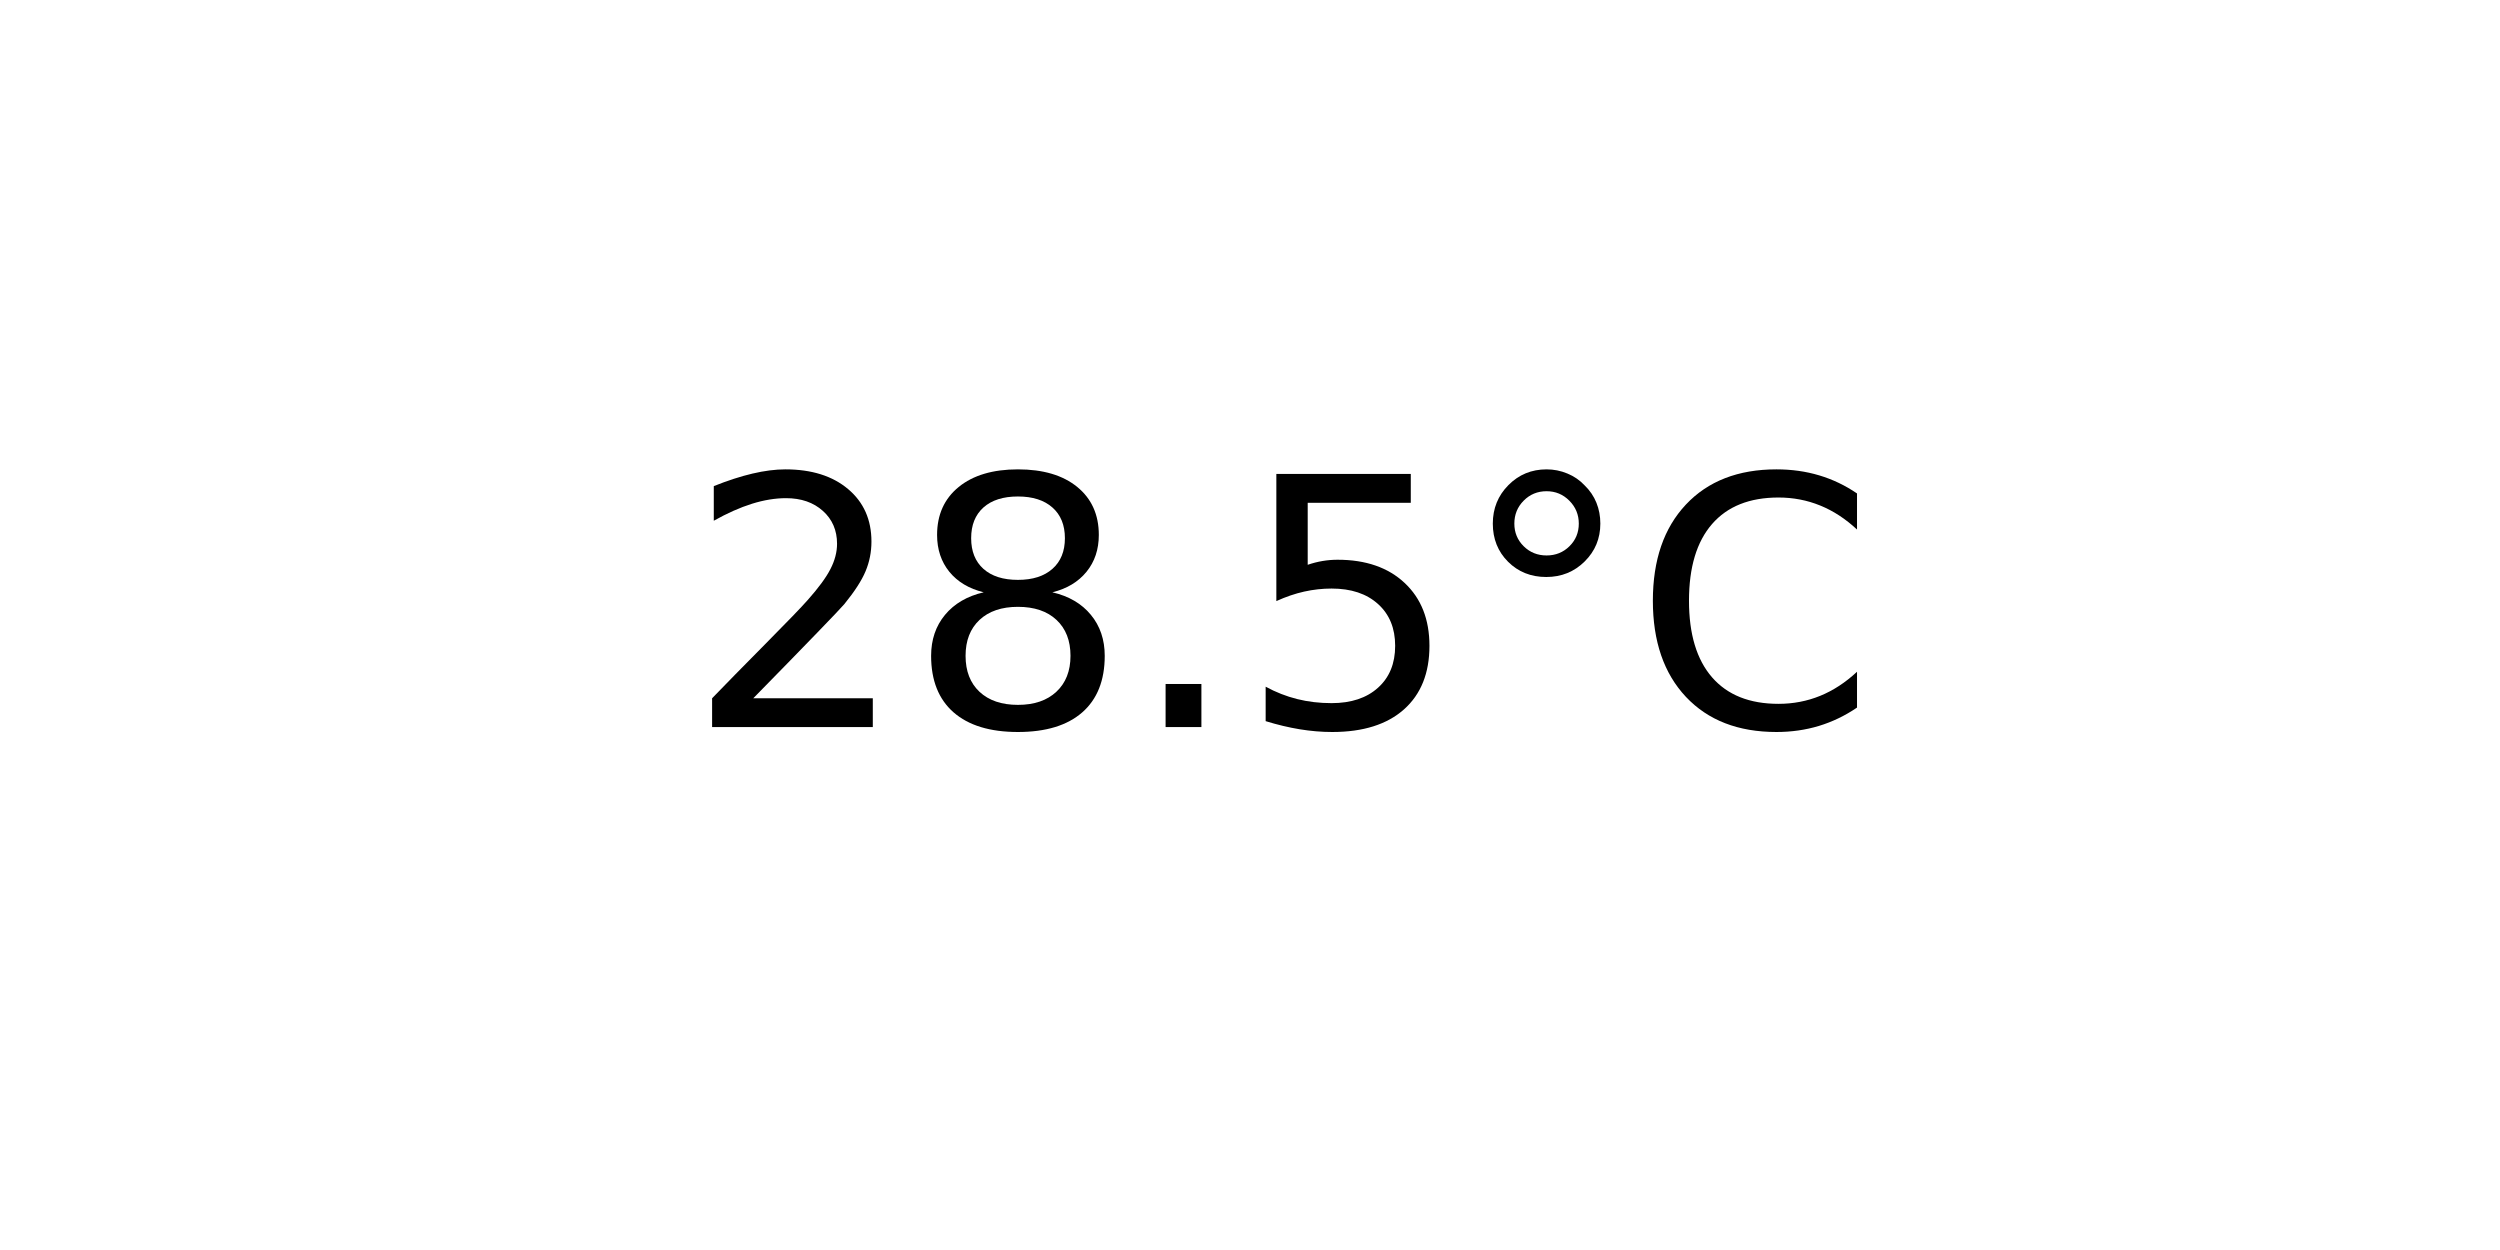
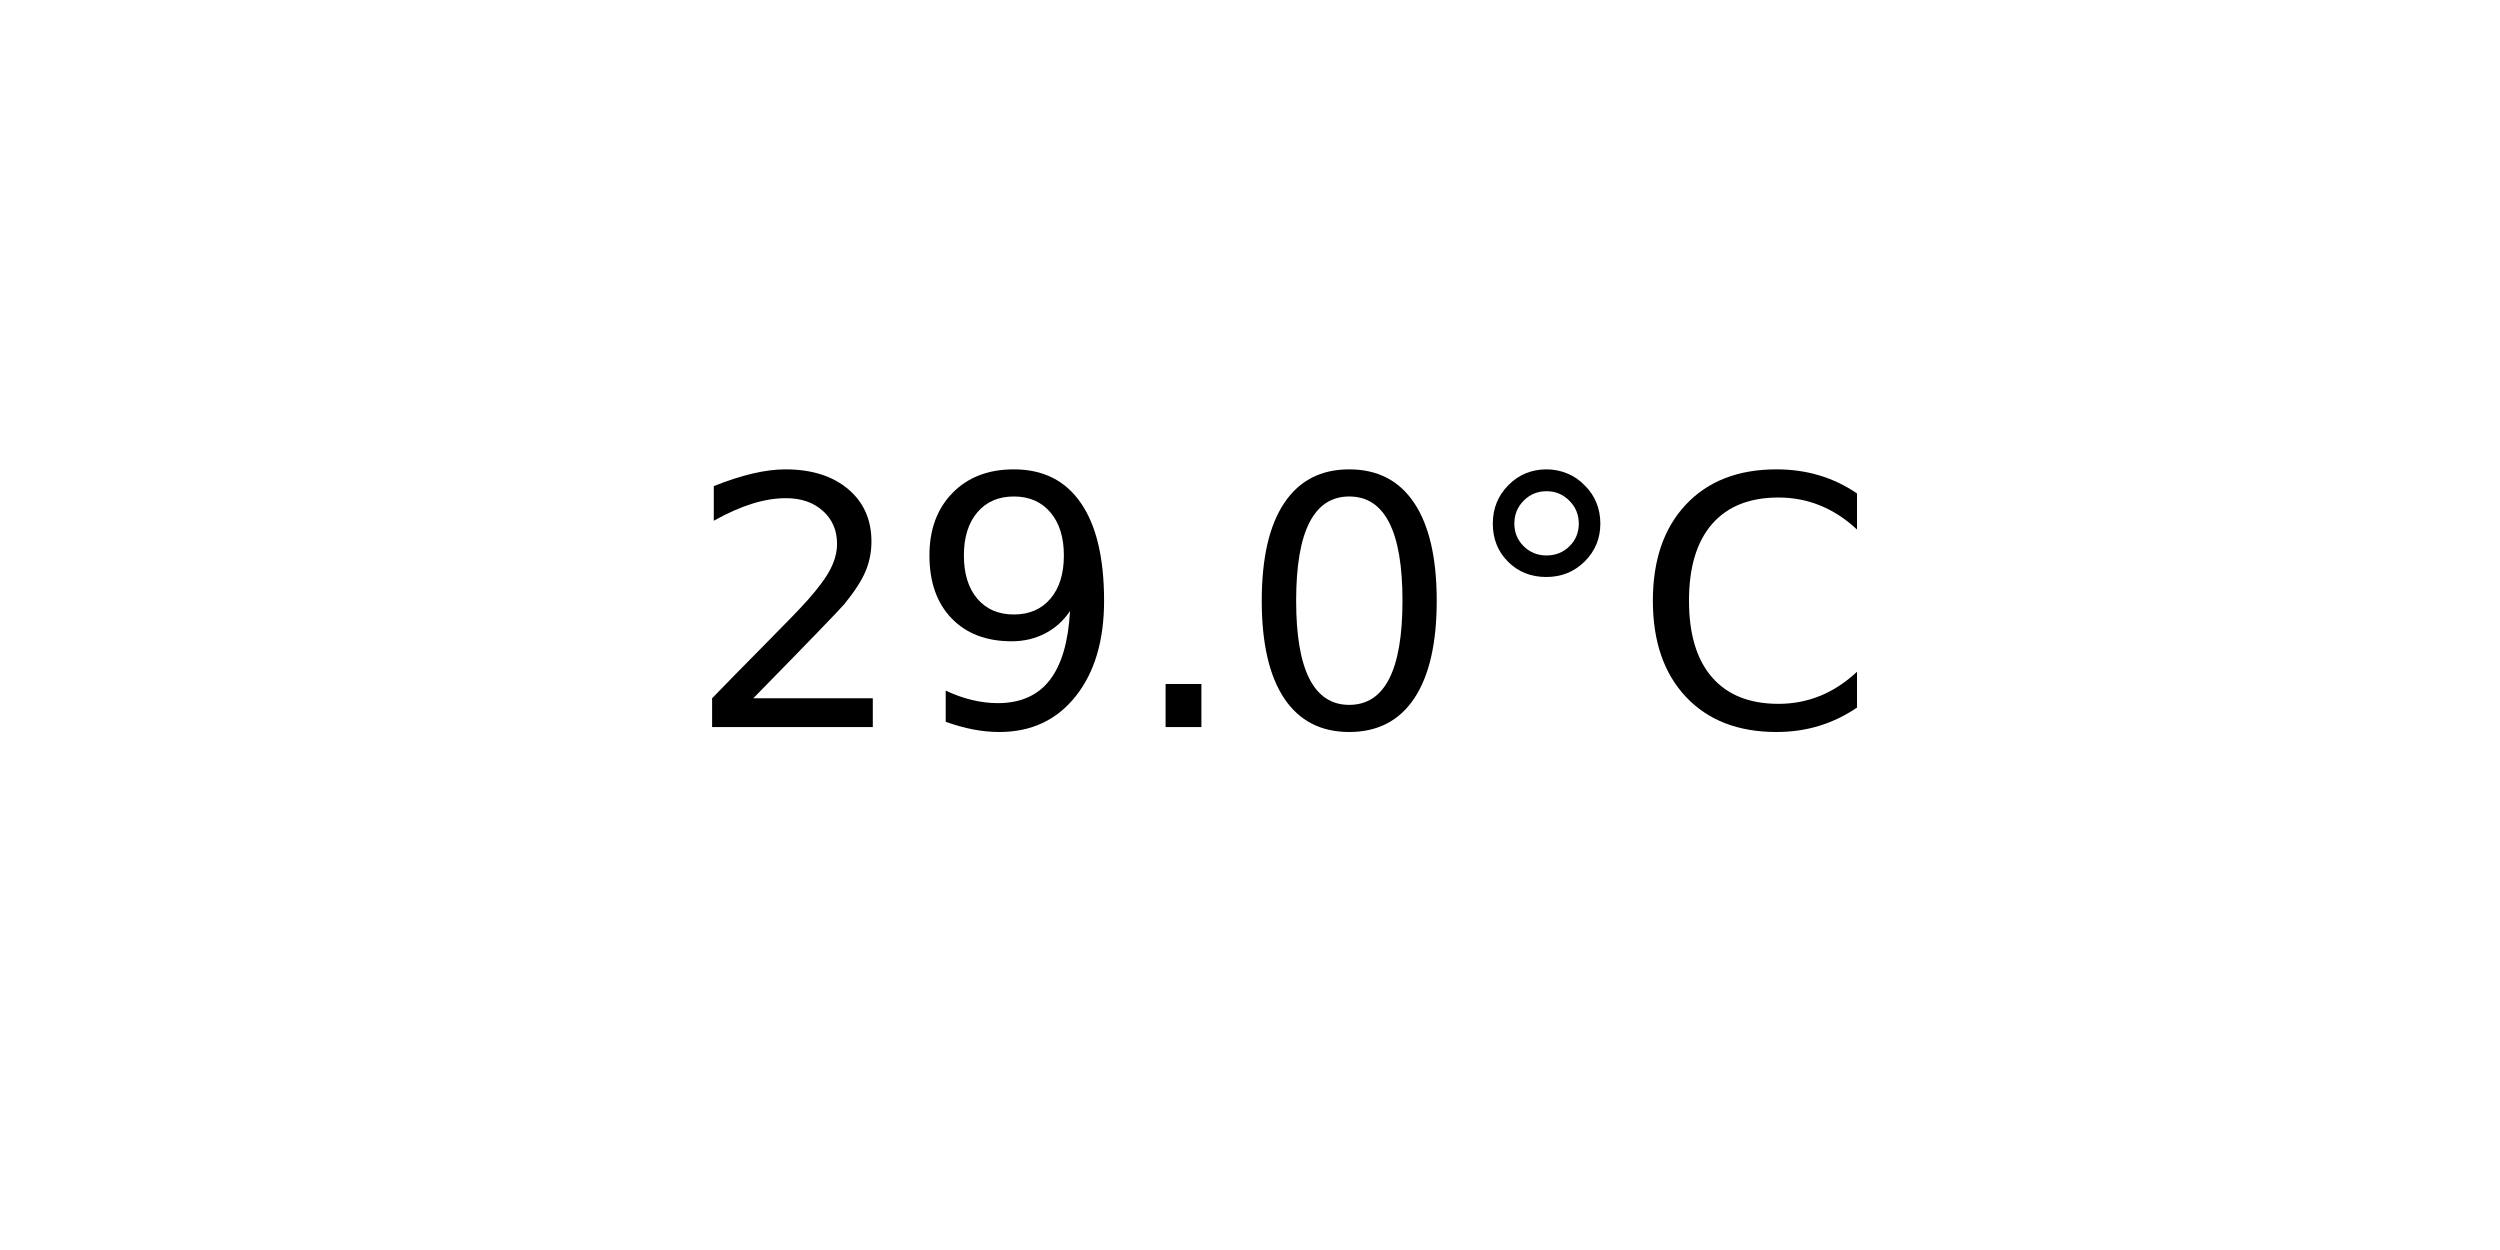
<svg xmlns="http://www.w3.org/2000/svg" xmlns:xlink="http://www.w3.org/1999/xlink" width="72pt" height="36pt" viewBox="0 0 72 36" version="1.1">
  <defs>
    <style type="text/css">*{stroke-linejoin: round; stroke-linecap: butt}</style>
  </defs>
  <g id="figure_1">
    <g id="axes_1">
      <g id="text_1">
        <g transform="translate(19.77578 20.93937) scale(0.1 -0.1)">
          <defs>
            <path id="DejaVuSans-32" d="M 1228 531  L 3431 531  L 3431 0  L 469 0  L 469 531  Q 828 903 1448 1529  Q 2069 2156 2228 2338  Q 2531 2678 2651 2914  Q 2772 3150 2772 3378  Q 2772 3750 2511 3984  Q 2250 4219 1831 4219  Q 1534 4219 1204 4116  Q 875 4013 500 3803  L 500 4441  Q 881 4594 1212 4672  Q 1544 4750 1819 4750  Q 2544 4750 2975 4387  Q 3406 4025 3406 3419  Q 3406 3131 3298 2873  Q 3191 2616 2906 2266  Q 2828 2175 2409 1742  Q 1991 1309 1228 531  z " transform="scale(0.015625)" />
-             <path id="DejaVuSans-38" d="M 2034 2216  Q 1584 2216 1326 1975  Q 1069 1734 1069 1313  Q 1069 891 1326 650  Q 1584 409 2034 409  Q 2484 409 2743 651  Q 3003 894 3003 1313  Q 3003 1734 2745 1975  Q 2488 2216 2034 2216  z M 1403 2484  Q 997 2584 770 2862  Q 544 3141 544 3541  Q 544 4100 942 4425  Q 1341 4750 2034 4750  Q 2731 4750 3128 4425  Q 3525 4100 3525 3541  Q 3525 3141 3298 2862  Q 3072 2584 2669 2484  Q 3125 2378 3379 2068  Q 3634 1759 3634 1313  Q 3634 634 3220 271  Q 2806 -91 2034 -91  Q 1263 -91 848 271  Q 434 634 434 1313  Q 434 1759 690 2068  Q 947 2378 1403 2484  z M 1172 3481  Q 1172 3119 1398 2916  Q 1625 2713 2034 2713  Q 2441 2713 2670 2916  Q 2900 3119 2900 3481  Q 2900 3844 2670 4047  Q 2441 4250 2034 4250  Q 1625 4250 1398 4047  Q 1172 3844 1172 3481  z " transform="scale(0.015625)" />
+             <path id="DejaVuSans-39" d="M 703 97  L 703 672  Q 941 559 1184 500  Q 1428 441 1663 441  Q 2288 441 2617 861  Q 2947 1281 2994 2138  Q 2813 1869 2534 1725  Q 2256 1581 1919 1581  Q 1219 1581 811 2004  Q 403 2428 403 3163  Q 403 3881 828 4315  Q 1253 4750 1959 4750  Q 2769 4750 3195 4129  Q 3622 3509 3622 2328  Q 3622 1225 3098 567  Q 2575 -91 1691 -91  Q 1453 -91 1209 -44  Q 966 3 703 97  z M 1959 2075  Q 2384 2075 2632 2365  Q 2881 2656 2881 3163  Q 2881 3666 2632 3958  Q 2384 4250 1959 4250  Q 1534 4250 1286 3958  Q 1038 3666 1038 3163  Q 1038 2656 1286 2365  Q 1534 2075 1959 2075  z " transform="scale(0.015625)" />
            <path id="DejaVuSans-2e" d="M 684 794  L 1344 794  L 1344 0  L 684 0  L 684 794  z " transform="scale(0.015625)" />
-             <path id="DejaVuSans-35" d="M 691 4666  L 3169 4666  L 3169 4134  L 1269 4134  L 1269 2991  Q 1406 3038 1543 3061  Q 1681 3084 1819 3084  Q 2600 3084 3056 2656  Q 3513 2228 3513 1497  Q 3513 744 3044 326  Q 2575 -91 1722 -91  Q 1428 -91 1123 -41  Q 819 9 494 109  L 494 744  Q 775 591 1075 516  Q 1375 441 1709 441  Q 2250 441 2565 725  Q 2881 1009 2881 1497  Q 2881 1984 2565 2268  Q 2250 2553 1709 2553  Q 1456 2553 1204 2497  Q 953 2441 691 2322  L 691 4666  z " transform="scale(0.015625)" />
+             <path id="DejaVuSans-30" d="M 2034 4250  Q 1547 4250 1301 3770  Q 1056 3291 1056 2328  Q 1056 1369 1301 889  Q 1547 409 2034 409  Q 2525 409 2770 889  Q 3016 1369 3016 2328  Q 3016 3291 2770 3770  Q 2525 4250 2034 4250  z M 2034 4750  Q 2819 4750 3233 4129  Q 3647 3509 3647 2328  Q 3647 1150 3233 529  Q 2819 -91 2034 -91  Q 1250 -91 836 529  Q 422 1150 422 2328  Q 422 3509 836 4129  Q 1250 4750 2034 4750  z " transform="scale(0.015625)" />
            <path id="DejaVuSans-b0" d="M 1600 4347  Q 1350 4347 1178 4173  Q 1006 4000 1006 3750  Q 1006 3503 1178 3333  Q 1350 3163 1600 3163  Q 1850 3163 2022 3333  Q 2194 3503 2194 3750  Q 2194 3997 2020 4172  Q 1847 4347 1600 4347  z M 1600 4750  Q 1800 4750 1984 4673  Q 2169 4597 2303 4453  Q 2447 4313 2519 4134  Q 2591 3956 2591 3750  Q 2591 3338 2302 3052  Q 2013 2766 1594 2766  Q 1172 2766 890 3047  Q 609 3328 609 3750  Q 609 4169 896 4459  Q 1184 4750 1600 4750  z " transform="scale(0.015625)" />
            <path id="DejaVuSans-43" d="M 4122 4306  L 4122 3641  Q 3803 3938 3442 4084  Q 3081 4231 2675 4231  Q 1875 4231 1450 3742  Q 1025 3253 1025 2328  Q 1025 1406 1450 917  Q 1875 428 2675 428  Q 3081 428 3442 575  Q 3803 722 4122 1019  L 4122 359  Q 3791 134 3420 21  Q 3050 -91 2638 -91  Q 1578 -91 968 557  Q 359 1206 359 2328  Q 359 3453 968 4101  Q 1578 4750 2638 4750  Q 3056 4750 3426 4639  Q 3797 4528 4122 4306  z " transform="scale(0.015625)" />
          </defs>
          <use xlink:href="#DejaVuSans-32" />
-           <use xlink:href="#DejaVuSans-38" x="63.623" />
+           <use xlink:href="#DejaVuSans-39" x="63.623" />
          <use xlink:href="#DejaVuSans-2e" x="127.246" />
-           <use xlink:href="#DejaVuSans-35" x="159.033" />
+           <use xlink:href="#DejaVuSans-30" x="159.033" />
          <use xlink:href="#DejaVuSans-b0" x="222.656" />
          <use xlink:href="#DejaVuSans-43" x="272.656" />
        </g>
      </g>
    </g>
  </g>
</svg>
